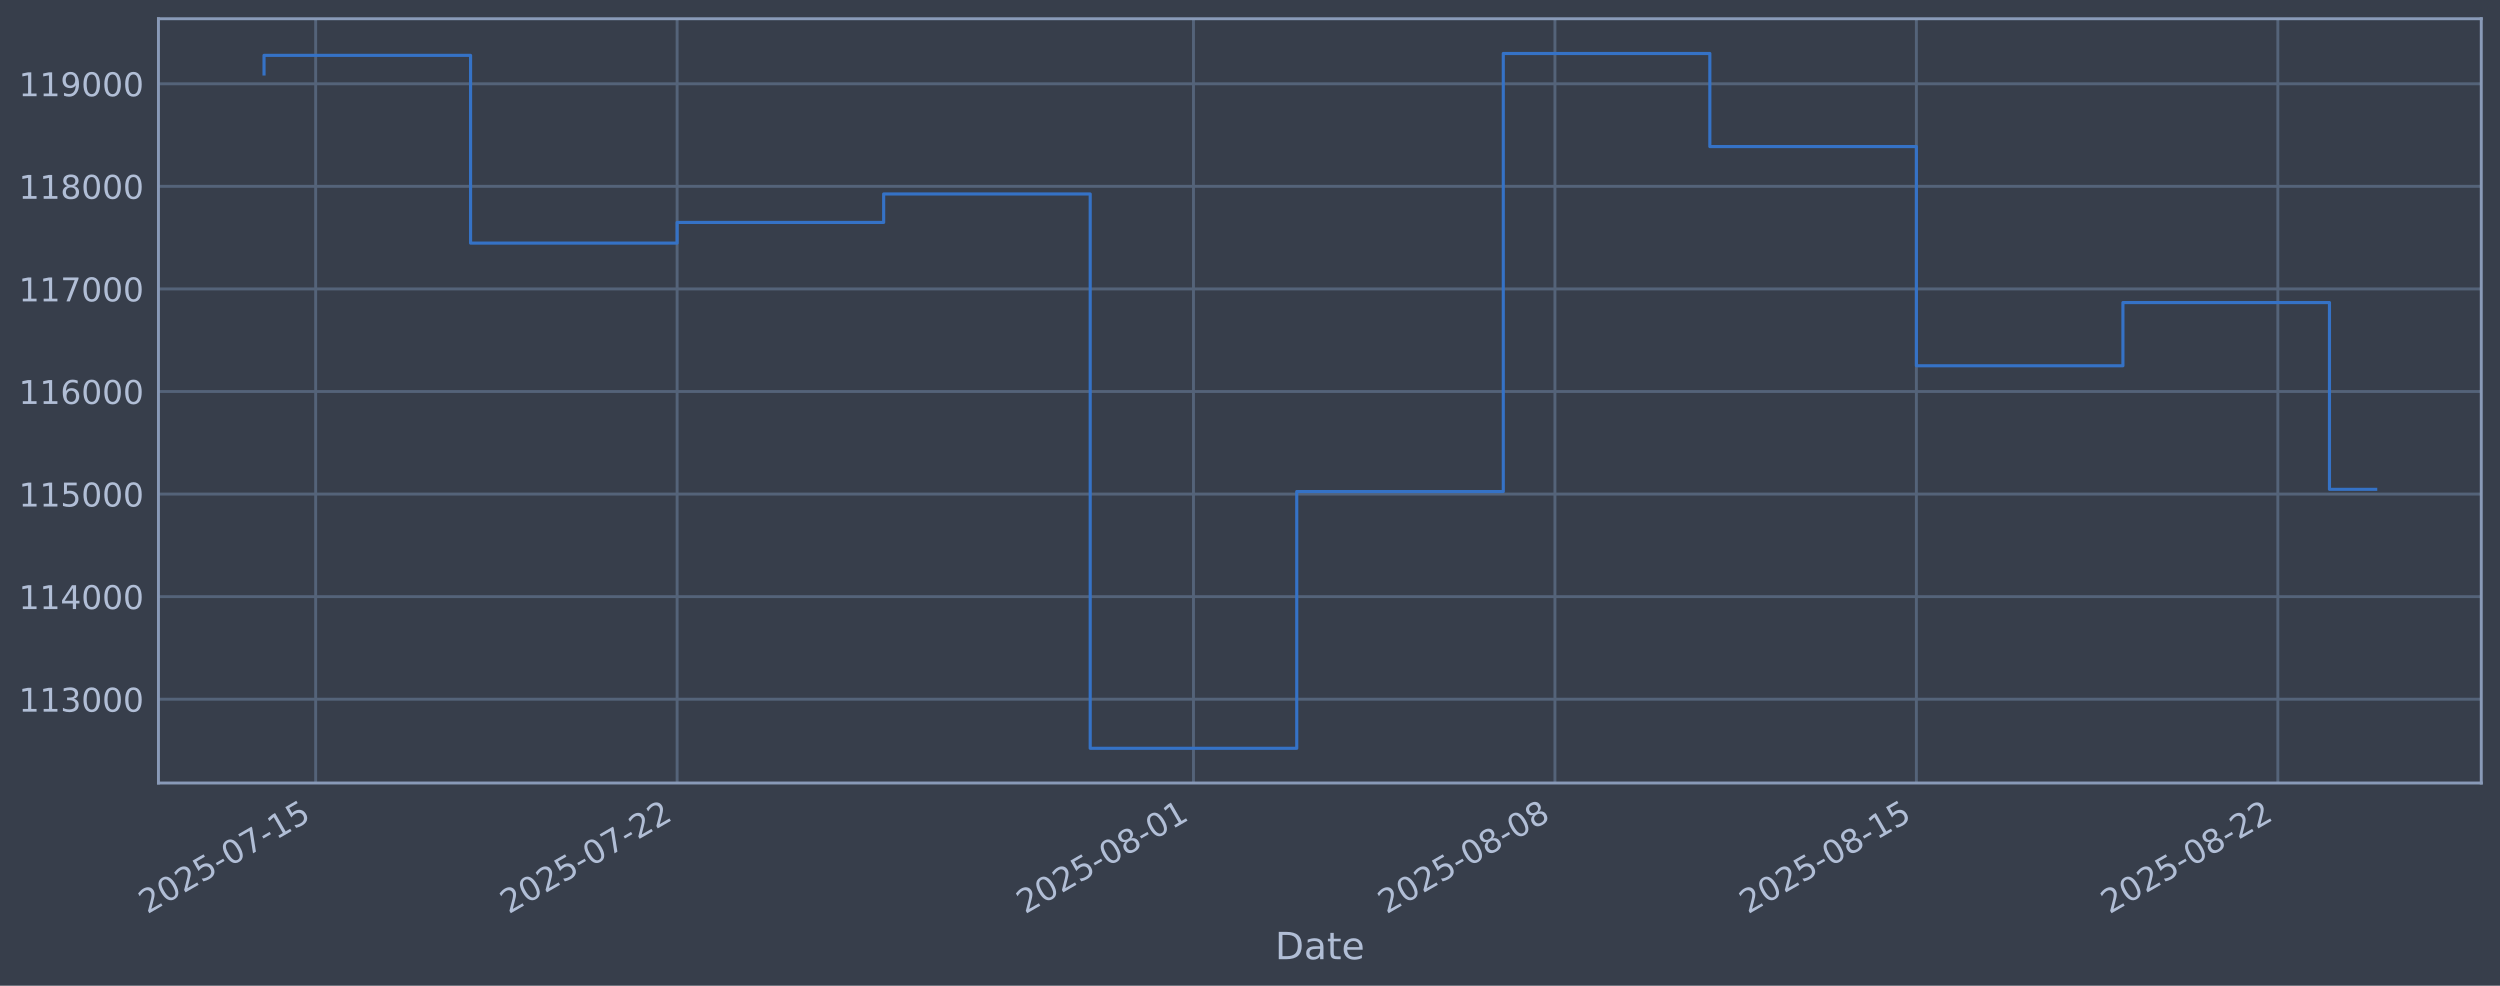
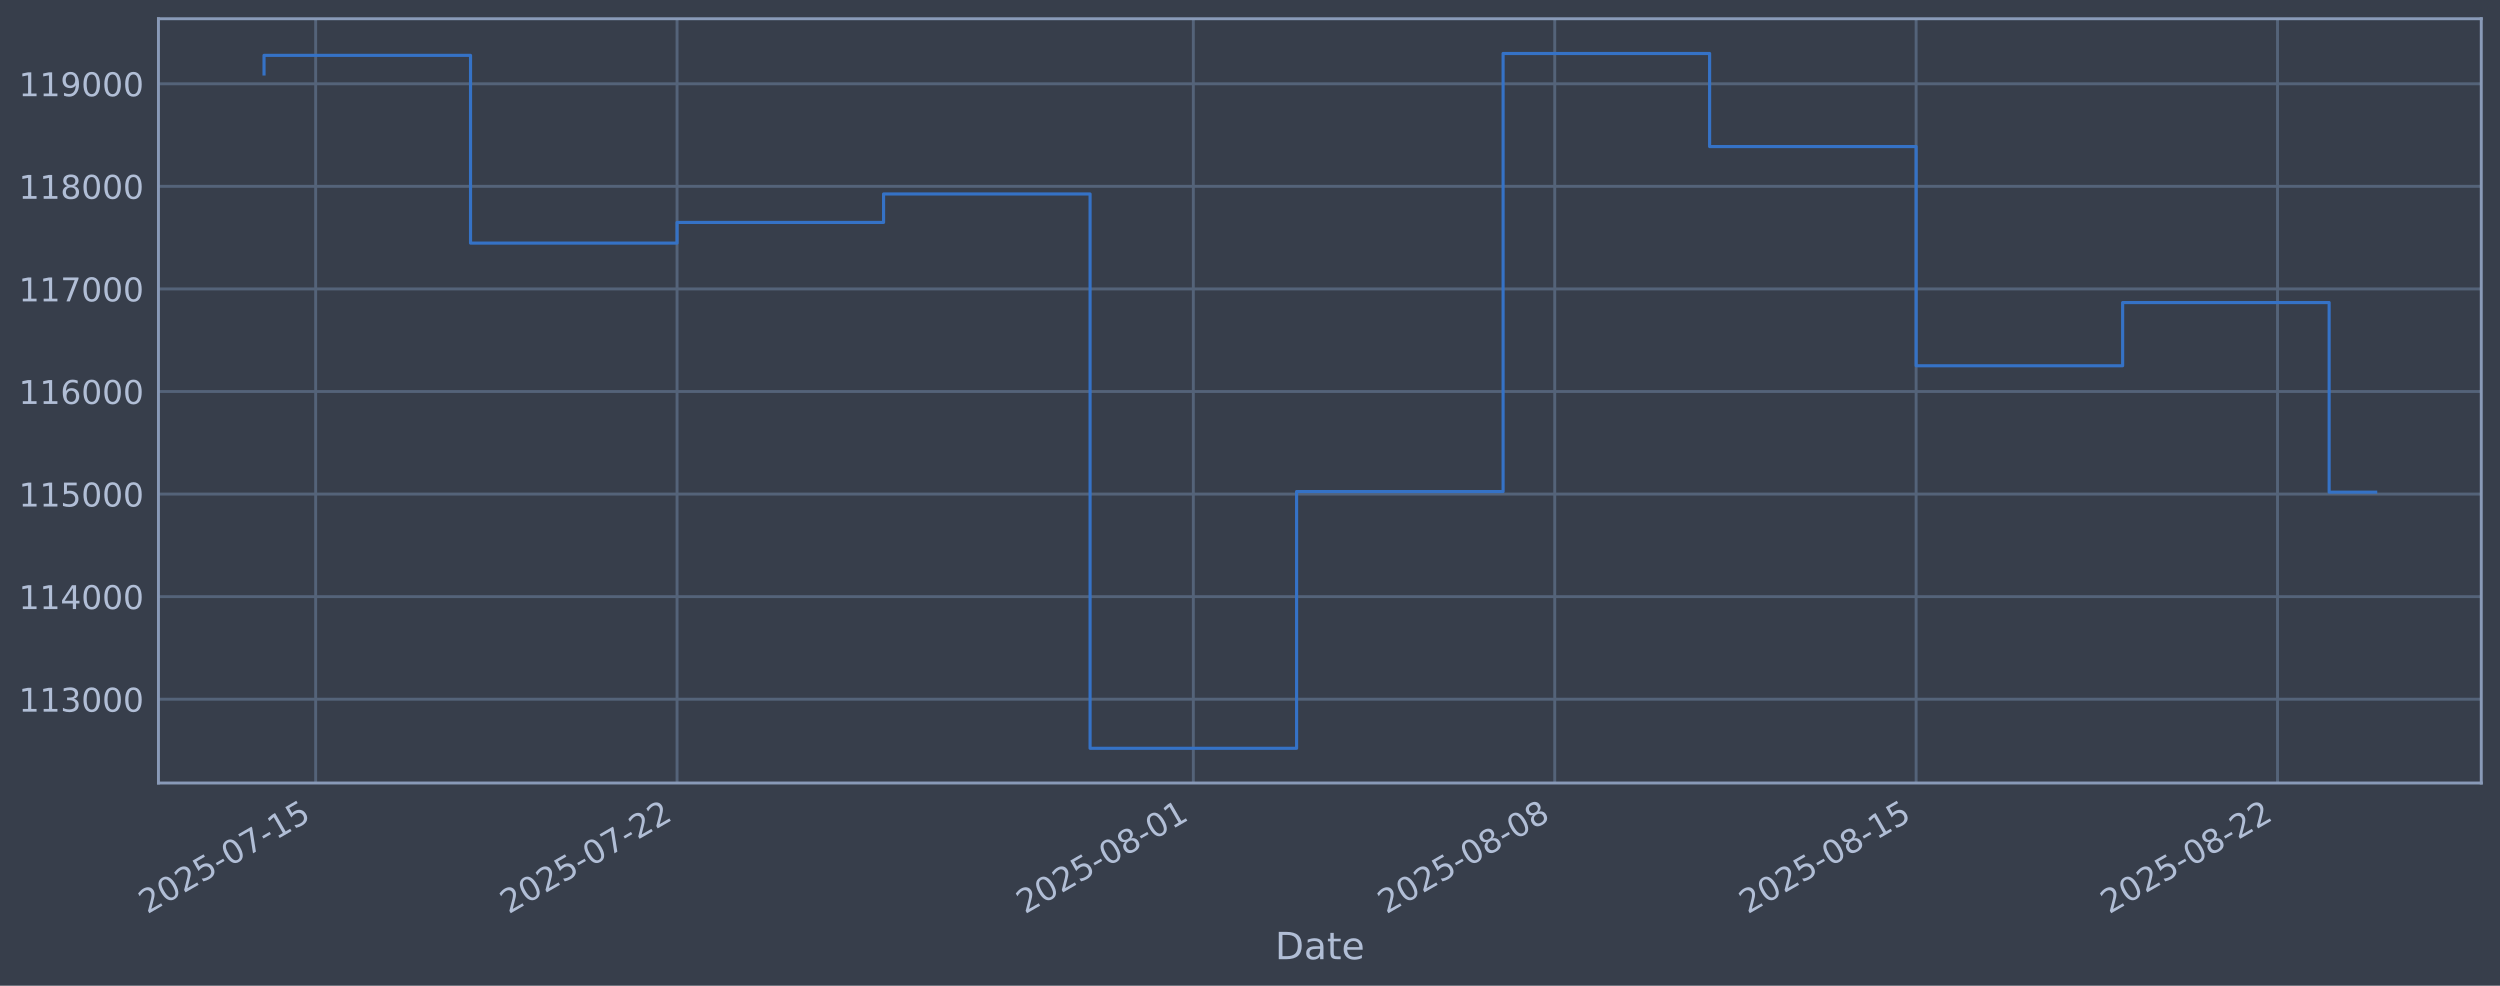
<svg xmlns="http://www.w3.org/2000/svg" xmlns:xlink="http://www.w3.org/1999/xlink" width="960.9pt" height="378.87pt" viewBox="0 0 960.9 378.87" version="1.1">
  <defs>
    <style type="text/css">*{stroke-linejoin: round; stroke-linecap: butt}</style>
  </defs>
  <g id="figure_1">
    <g id="patch_1">
      <path d="M 0 378.87  L 960.9 378.87  L 960.9 0  L 0 0  z " style="fill: #373e4b" />
    </g>
    <g id="axes_1">
      <g id="patch_2">
        <path d="M 60.901 300.96  L 953.701 300.96  L 953.701 7.2  L 60.901 7.2  z " style="fill: #373e4b" />
      </g>
      <g id="matplotlib.axis_1">
        <g id="xtick_1">
          <g id="line2d_1">
-             <path d="M 121.329 300.96  L 121.329 7.2  " clip-path="url(#pf3df8e651a)" style="fill: none; stroke: #546379; stroke-width: 1.12; stroke-linecap: square" />
+             <path d="M 121.326 300.96  L 121.326 7.2  " clip-path="url(#p4e0a54a8dd)" style="fill: none; stroke: #546379; stroke-width: 1.12; stroke-linecap: square" />
          </g>
          <g id="line2d_2" />
          <g id="text_1">
-             <g style="fill: #b1bed6" transform="translate(56.60361 351.4642) rotate(-30) scale(0.126 -0.126)">
+             <g style="fill: #b1bed6" transform="translate(56.60051 351.4642) rotate(-30) scale(0.126 -0.126)">
              <defs>
                <path id="DejaVuSans-32" d="M 1228 531  L 3431 531  L 3431 0  L 469 0  L 469 531  Q 828 903 1448 1529  Q 2069 2156 2228 2338  Q 2531 2678 2651 2914  Q 2772 3150 2772 3378  Q 2772 3750 2511 3984  Q 2250 4219 1831 4219  Q 1534 4219 1204 4116  Q 875 4013 500 3803  L 500 4441  Q 881 4594 1212 4672  Q 1544 4750 1819 4750  Q 2544 4750 2975 4387  Q 3406 4025 3406 3419  Q 3406 3131 3298 2873  Q 3191 2616 2906 2266  Q 2828 2175 2409 1742  Q 1991 1309 1228 531  z " transform="scale(0.015625)" />
                <path id="DejaVuSans-30" d="M 2034 4250  Q 1547 4250 1301 3770  Q 1056 3291 1056 2328  Q 1056 1369 1301 889  Q 1547 409 2034 409  Q 2525 409 2770 889  Q 3016 1369 3016 2328  Q 3016 3291 2770 3770  Q 2525 4250 2034 4250  z M 2034 4750  Q 2819 4750 3233 4129  Q 3647 3509 3647 2328  Q 3647 1150 3233 529  Q 2819 -91 2034 -91  Q 1250 -91 836 529  Q 422 1150 422 2328  Q 422 3509 836 4129  Q 1250 4750 2034 4750  z " transform="scale(0.015625)" />
                <path id="DejaVuSans-35" d="M 691 4666  L 3169 4666  L 3169 4134  L 1269 4134  L 1269 2991  Q 1406 3038 1543 3061  Q 1681 3084 1819 3084  Q 2600 3084 3056 2656  Q 3513 2228 3513 1497  Q 3513 744 3044 326  Q 2575 -91 1722 -91  Q 1428 -91 1123 -41  Q 819 9 494 109  L 494 744  Q 775 591 1075 516  Q 1375 441 1709 441  Q 2250 441 2565 725  Q 2881 1009 2881 1497  Q 2881 1984 2565 2268  Q 2250 2553 1709 2553  Q 1456 2553 1204 2497  Q 953 2441 691 2322  L 691 4666  z " transform="scale(0.015625)" />
                <path id="DejaVuSans-2d" d="M 313 2009  L 1997 2009  L 1997 1497  L 313 1497  L 313 2009  z " transform="scale(0.015625)" />
                <path id="DejaVuSans-37" d="M 525 4666  L 3525 4666  L 3525 4397  L 1831 0  L 1172 0  L 2766 4134  L 525 4134  L 525 4666  z " transform="scale(0.015625)" />
                <path id="DejaVuSans-31" d="M 794 531  L 1825 531  L 1825 4091  L 703 3866  L 703 4441  L 1819 4666  L 2450 4666  L 2450 531  L 3481 531  L 3481 0  L 794 0  L 794 531  z " transform="scale(0.015625)" />
              </defs>
              <use xlink:href="#DejaVuSans-32" />
              <use xlink:href="#DejaVuSans-30" transform="translate(63.62305 0)" />
              <use xlink:href="#DejaVuSans-32" transform="translate(127.2461 0)" />
              <use xlink:href="#DejaVuSans-35" transform="translate(190.8691 0)" />
              <use xlink:href="#DejaVuSans-2d" transform="translate(254.4922 0)" />
              <use xlink:href="#DejaVuSans-30" transform="translate(290.5762 0)" />
              <use xlink:href="#DejaVuSans-37" transform="translate(354.1992 0)" />
              <use xlink:href="#DejaVuSans-2d" transform="translate(417.8223 0)" />
              <use xlink:href="#DejaVuSans-31" transform="translate(453.9062 0)" />
              <use xlink:href="#DejaVuSans-35" transform="translate(517.5293 0)" />
            </g>
          </g>
        </g>
        <g id="xtick_2">
          <g id="line2d_3">
-             <path d="M 260.257 300.96  L 260.257 7.2  " clip-path="url(#pf3df8e651a)" style="fill: none; stroke: #546379; stroke-width: 1.12; stroke-linecap: square" />
+             <path d="M 260.232 300.96  L 260.232 7.2  " clip-path="url(#p4e0a54a8dd)" style="fill: none; stroke: #546379; stroke-width: 1.12; stroke-linecap: square" />
          </g>
          <g id="line2d_4" />
          <g id="text_2">
-             <g style="fill: #b1bed6" transform="translate(195.5312 351.4642) rotate(-30) scale(0.126 -0.126)">
+             <g style="fill: #b1bed6" transform="translate(195.5064 351.4642) rotate(-30) scale(0.126 -0.126)">
              <use xlink:href="#DejaVuSans-32" />
              <use xlink:href="#DejaVuSans-30" transform="translate(63.62305 0)" />
              <use xlink:href="#DejaVuSans-32" transform="translate(127.2461 0)" />
              <use xlink:href="#DejaVuSans-35" transform="translate(190.8691 0)" />
              <use xlink:href="#DejaVuSans-2d" transform="translate(254.4922 0)" />
              <use xlink:href="#DejaVuSans-30" transform="translate(290.5762 0)" />
              <use xlink:href="#DejaVuSans-37" transform="translate(354.1992 0)" />
              <use xlink:href="#DejaVuSans-2d" transform="translate(417.8223 0)" />
              <use xlink:href="#DejaVuSans-32" transform="translate(453.9062 0)" />
              <use xlink:href="#DejaVuSans-32" transform="translate(517.5293 0)" />
            </g>
          </g>
        </g>
        <g id="xtick_3">
          <g id="line2d_5">
-             <path d="M 458.725 300.96  L 458.725 7.2  " clip-path="url(#pf3df8e651a)" style="fill: none; stroke: #546379; stroke-width: 1.12; stroke-linecap: square" />
+             <path d="M 458.669 300.96  L 458.669 7.2  " clip-path="url(#p4e0a54a8dd)" style="fill: none; stroke: #546379; stroke-width: 1.12; stroke-linecap: square" />
          </g>
          <g id="line2d_6" />
          <g id="text_3">
-             <g style="fill: #b1bed6" transform="translate(393.9993 351.4642) rotate(-30) scale(0.126 -0.126)">
+             <g style="fill: #b1bed6" transform="translate(393.9434 351.4642) rotate(-30) scale(0.126 -0.126)">
              <defs>
                <path id="DejaVuSans-38" d="M 2034 2216  Q 1584 2216 1326 1975  Q 1069 1734 1069 1313  Q 1069 891 1326 650  Q 1584 409 2034 409  Q 2484 409 2743 651  Q 3003 894 3003 1313  Q 3003 1734 2745 1975  Q 2488 2216 2034 2216  z M 1403 2484  Q 997 2584 770 2862  Q 544 3141 544 3541  Q 544 4100 942 4425  Q 1341 4750 2034 4750  Q 2731 4750 3128 4425  Q 3525 4100 3525 3541  Q 3525 3141 3298 2862  Q 3072 2584 2669 2484  Q 3125 2378 3379 2068  Q 3634 1759 3634 1313  Q 3634 634 3220 271  Q 2806 -91 2034 -91  Q 1263 -91 848 271  Q 434 634 434 1313  Q 434 1759 690 2068  Q 947 2378 1403 2484  z M 1172 3481  Q 1172 3119 1398 2916  Q 1625 2713 2034 2713  Q 2441 2713 2670 2916  Q 2900 3119 2900 3481  Q 2900 3844 2670 4047  Q 2441 4250 2034 4250  Q 1625 4250 1398 4047  Q 1172 3844 1172 3481  z " transform="scale(0.015625)" />
              </defs>
              <use xlink:href="#DejaVuSans-32" />
              <use xlink:href="#DejaVuSans-30" transform="translate(63.62305 0)" />
              <use xlink:href="#DejaVuSans-32" transform="translate(127.2461 0)" />
              <use xlink:href="#DejaVuSans-35" transform="translate(190.8691 0)" />
              <use xlink:href="#DejaVuSans-2d" transform="translate(254.4922 0)" />
              <use xlink:href="#DejaVuSans-30" transform="translate(290.5762 0)" />
              <use xlink:href="#DejaVuSans-38" transform="translate(354.1992 0)" />
              <use xlink:href="#DejaVuSans-2d" transform="translate(417.8223 0)" />
              <use xlink:href="#DejaVuSans-30" transform="translate(453.9062 0)" />
              <use xlink:href="#DejaVuSans-31" transform="translate(517.5293 0)" />
            </g>
          </g>
        </g>
        <g id="xtick_4">
          <g id="line2d_7">
-             <path d="M 597.652 300.96  L 597.652 7.2  " clip-path="url(#pf3df8e651a)" style="fill: none; stroke: #546379; stroke-width: 1.12; stroke-linecap: square" />
+             <path d="M 597.575 300.96  L 597.575 7.2  " clip-path="url(#p4e0a54a8dd)" style="fill: none; stroke: #546379; stroke-width: 1.12; stroke-linecap: square" />
          </g>
          <g id="line2d_8" />
          <g id="text_4">
-             <g style="fill: #b1bed6" transform="translate(532.9269 351.4642) rotate(-30) scale(0.126 -0.126)">
+             <g style="fill: #b1bed6" transform="translate(532.8493 351.4642) rotate(-30) scale(0.126 -0.126)">
              <use xlink:href="#DejaVuSans-32" />
              <use xlink:href="#DejaVuSans-30" transform="translate(63.62305 0)" />
              <use xlink:href="#DejaVuSans-32" transform="translate(127.2461 0)" />
              <use xlink:href="#DejaVuSans-35" transform="translate(190.8691 0)" />
              <use xlink:href="#DejaVuSans-2d" transform="translate(254.4922 0)" />
              <use xlink:href="#DejaVuSans-30" transform="translate(290.5762 0)" />
              <use xlink:href="#DejaVuSans-38" transform="translate(354.1992 0)" />
              <use xlink:href="#DejaVuSans-2d" transform="translate(417.8223 0)" />
              <use xlink:href="#DejaVuSans-30" transform="translate(453.9062 0)" />
              <use xlink:href="#DejaVuSans-38" transform="translate(517.5293 0)" />
            </g>
          </g>
        </g>
        <g id="xtick_5">
          <g id="line2d_9">
-             <path d="M 736.58 300.96  L 736.58 7.2  " clip-path="url(#pf3df8e651a)" style="fill: none; stroke: #546379; stroke-width: 1.12; stroke-linecap: square" />
+             <path d="M 736.481 300.96  L 736.481 7.2  " clip-path="url(#p4e0a54a8dd)" style="fill: none; stroke: #546379; stroke-width: 1.12; stroke-linecap: square" />
          </g>
          <g id="line2d_10" />
          <g id="text_5">
-             <g style="fill: #b1bed6" transform="translate(671.8546 351.4642) rotate(-30) scale(0.126 -0.126)">
+             <g style="fill: #b1bed6" transform="translate(671.7553 351.4642) rotate(-30) scale(0.126 -0.126)">
              <use xlink:href="#DejaVuSans-32" />
              <use xlink:href="#DejaVuSans-30" transform="translate(63.62305 0)" />
              <use xlink:href="#DejaVuSans-32" transform="translate(127.2461 0)" />
              <use xlink:href="#DejaVuSans-35" transform="translate(190.8691 0)" />
              <use xlink:href="#DejaVuSans-2d" transform="translate(254.4922 0)" />
              <use xlink:href="#DejaVuSans-30" transform="translate(290.5762 0)" />
              <use xlink:href="#DejaVuSans-38" transform="translate(354.1992 0)" />
              <use xlink:href="#DejaVuSans-2d" transform="translate(417.8223 0)" />
              <use xlink:href="#DejaVuSans-31" transform="translate(453.9062 0)" />
              <use xlink:href="#DejaVuSans-35" transform="translate(517.5293 0)" />
            </g>
          </g>
        </g>
        <g id="xtick_6">
          <g id="line2d_11">
-             <path d="M 875.508 300.96  L 875.508 7.2  " clip-path="url(#pf3df8e651a)" style="fill: none; stroke: #546379; stroke-width: 1.12; stroke-linecap: square" />
+             <path d="M 875.387 300.96  L 875.387 7.2  " clip-path="url(#p4e0a54a8dd)" style="fill: none; stroke: #546379; stroke-width: 1.12; stroke-linecap: square" />
          </g>
          <g id="line2d_12" />
          <g id="text_6">
-             <g style="fill: #b1bed6" transform="translate(810.7822 351.4642) rotate(-30) scale(0.126 -0.126)">
+             <g style="fill: #b1bed6" transform="translate(810.6612 351.4642) rotate(-30) scale(0.126 -0.126)">
              <use xlink:href="#DejaVuSans-32" />
              <use xlink:href="#DejaVuSans-30" transform="translate(63.62305 0)" />
              <use xlink:href="#DejaVuSans-32" transform="translate(127.2461 0)" />
              <use xlink:href="#DejaVuSans-35" transform="translate(190.8691 0)" />
              <use xlink:href="#DejaVuSans-2d" transform="translate(254.4922 0)" />
              <use xlink:href="#DejaVuSans-30" transform="translate(290.5762 0)" />
              <use xlink:href="#DejaVuSans-38" transform="translate(354.1992 0)" />
              <use xlink:href="#DejaVuSans-2d" transform="translate(417.8223 0)" />
              <use xlink:href="#DejaVuSans-32" transform="translate(453.9062 0)" />
              <use xlink:href="#DejaVuSans-32" transform="translate(517.5293 0)" />
            </g>
          </g>
        </g>
        <g id="text_7">
          <g style="fill: #b1bed6" transform="translate(490.0914 368.6753) scale(0.144 -0.144)">
            <defs>
              <path id="DejaVuSans-44" d="M 1259 4147  L 1259 519  L 2022 519  Q 2988 519 3436 956  Q 3884 1394 3884 2338  Q 3884 3275 3436 3711  Q 2988 4147 2022 4147  L 1259 4147  z M 628 4666  L 1925 4666  Q 3281 4666 3915 4102  Q 4550 3538 4550 2338  Q 4550 1131 3912 565  Q 3275 0 1925 0  L 628 0  L 628 4666  z " transform="scale(0.015625)" />
              <path id="DejaVuSans-61" d="M 2194 1759  Q 1497 1759 1228 1600  Q 959 1441 959 1056  Q 959 750 1161 570  Q 1363 391 1709 391  Q 2188 391 2477 730  Q 2766 1069 2766 1631  L 2766 1759  L 2194 1759  z M 3341 1997  L 3341 0  L 2766 0  L 2766 531  Q 2569 213 2275 61  Q 1981 -91 1556 -91  Q 1019 -91 701 211  Q 384 513 384 1019  Q 384 1609 779 1909  Q 1175 2209 1959 2209  L 2766 2209  L 2766 2266  Q 2766 2663 2505 2880  Q 2244 3097 1772 3097  Q 1472 3097 1187 3025  Q 903 2953 641 2809  L 641 3341  Q 956 3463 1253 3523  Q 1550 3584 1831 3584  Q 2591 3584 2966 3190  Q 3341 2797 3341 1997  z " transform="scale(0.015625)" />
              <path id="DejaVuSans-74" d="M 1172 4494  L 1172 3500  L 2356 3500  L 2356 3053  L 1172 3053  L 1172 1153  Q 1172 725 1289 603  Q 1406 481 1766 481  L 2356 481  L 2356 0  L 1766 0  Q 1100 0 847 248  Q 594 497 594 1153  L 594 3053  L 172 3053  L 172 3500  L 594 3500  L 594 4494  L 1172 4494  z " transform="scale(0.015625)" />
              <path id="DejaVuSans-65" d="M 3597 1894  L 3597 1613  L 953 1613  Q 991 1019 1311 708  Q 1631 397 2203 397  Q 2534 397 2845 478  Q 3156 559 3463 722  L 3463 178  Q 3153 47 2828 -22  Q 2503 -91 2169 -91  Q 1331 -91 842 396  Q 353 884 353 1716  Q 353 2575 817 3079  Q 1281 3584 2069 3584  Q 2775 3584 3186 3129  Q 3597 2675 3597 1894  z M 3022 2063  Q 3016 2534 2758 2815  Q 2500 3097 2075 3097  Q 1594 3097 1305 2825  Q 1016 2553 972 2059  L 3022 2063  z " transform="scale(0.015625)" />
            </defs>
            <use xlink:href="#DejaVuSans-44" />
            <use xlink:href="#DejaVuSans-61" transform="translate(77.00195 0)" />
            <use xlink:href="#DejaVuSans-74" transform="translate(138.2812 0)" />
            <use xlink:href="#DejaVuSans-65" transform="translate(177.4902 0)" />
          </g>
        </g>
      </g>
      <g id="matplotlib.axis_2">
        <g id="ytick_1">
          <g id="line2d_13">
-             <path d="M 60.901 268.75  L 953.701 268.75  " clip-path="url(#pf3df8e651a)" style="fill: none; stroke: #546379; stroke-width: 1.12; stroke-linecap: square" />
+             <path d="M 60.901 268.75  L 953.701 268.75  " clip-path="url(#p4e0a54a8dd)" style="fill: none; stroke: #546379; stroke-width: 1.12; stroke-linecap: square" />
          </g>
          <g id="line2d_14" />
          <g id="text_8">
            <g style="fill: #b1bed6" transform="translate(7.2 273.5373) scale(0.126 -0.126)">
              <defs>
                <path id="DejaVuSans-33" d="M 2597 2516  Q 3050 2419 3304 2112  Q 3559 1806 3559 1356  Q 3559 666 3084 287  Q 2609 -91 1734 -91  Q 1441 -91 1130 -33  Q 819 25 488 141  L 488 750  Q 750 597 1062 519  Q 1375 441 1716 441  Q 2309 441 2620 675  Q 2931 909 2931 1356  Q 2931 1769 2642 2001  Q 2353 2234 1838 2234  L 1294 2234  L 1294 2753  L 1863 2753  Q 2328 2753 2575 2939  Q 2822 3125 2822 3475  Q 2822 3834 2567 4026  Q 2313 4219 1838 4219  Q 1578 4219 1281 4162  Q 984 4106 628 3988  L 628 4550  Q 988 4650 1302 4700  Q 1616 4750 1894 4750  Q 2613 4750 3031 4423  Q 3450 4097 3450 3541  Q 3450 3153 3228 2886  Q 3006 2619 2597 2516  z " transform="scale(0.015625)" />
              </defs>
              <use xlink:href="#DejaVuSans-31" />
              <use xlink:href="#DejaVuSans-31" transform="translate(63.62305 0)" />
              <use xlink:href="#DejaVuSans-33" transform="translate(127.2461 0)" />
              <use xlink:href="#DejaVuSans-30" transform="translate(190.8691 0)" />
              <use xlink:href="#DejaVuSans-30" transform="translate(254.4922 0)" />
              <use xlink:href="#DejaVuSans-30" transform="translate(318.1152 0)" />
            </g>
          </g>
        </g>
        <g id="ytick_2">
          <g id="line2d_15">
-             <path d="M 60.901 229.325  L 953.701 229.325  " clip-path="url(#pf3df8e651a)" style="fill: none; stroke: #546379; stroke-width: 1.12; stroke-linecap: square" />
+             <path d="M 60.901 229.325  L 953.701 229.325  " clip-path="url(#p4e0a54a8dd)" style="fill: none; stroke: #546379; stroke-width: 1.12; stroke-linecap: square" />
          </g>
          <g id="line2d_16" />
          <g id="text_9">
            <g style="fill: #b1bed6" transform="translate(7.2 234.1122) scale(0.126 -0.126)">
              <defs>
                <path id="DejaVuSans-34" d="M 2419 4116  L 825 1625  L 2419 1625  L 2419 4116  z M 2253 4666  L 3047 4666  L 3047 1625  L 3713 1625  L 3713 1100  L 3047 1100  L 3047 0  L 2419 0  L 2419 1100  L 313 1100  L 313 1709  L 2253 4666  z " transform="scale(0.015625)" />
              </defs>
              <use xlink:href="#DejaVuSans-31" />
              <use xlink:href="#DejaVuSans-31" transform="translate(63.62305 0)" />
              <use xlink:href="#DejaVuSans-34" transform="translate(127.2461 0)" />
              <use xlink:href="#DejaVuSans-30" transform="translate(190.8691 0)" />
              <use xlink:href="#DejaVuSans-30" transform="translate(254.4922 0)" />
              <use xlink:href="#DejaVuSans-30" transform="translate(318.1152 0)" />
            </g>
          </g>
        </g>
        <g id="ytick_3">
          <g id="line2d_17">
-             <path d="M 60.901 189.9  L 953.701 189.9  " clip-path="url(#pf3df8e651a)" style="fill: none; stroke: #546379; stroke-width: 1.12; stroke-linecap: square" />
+             <path d="M 60.901 189.9  L 953.701 189.9  " clip-path="url(#p4e0a54a8dd)" style="fill: none; stroke: #546379; stroke-width: 1.12; stroke-linecap: square" />
          </g>
          <g id="line2d_18" />
          <g id="text_10">
            <g style="fill: #b1bed6" transform="translate(7.2 194.6871) scale(0.126 -0.126)">
              <use xlink:href="#DejaVuSans-31" />
              <use xlink:href="#DejaVuSans-31" transform="translate(63.62305 0)" />
              <use xlink:href="#DejaVuSans-35" transform="translate(127.2461 0)" />
              <use xlink:href="#DejaVuSans-30" transform="translate(190.8691 0)" />
              <use xlink:href="#DejaVuSans-30" transform="translate(254.4922 0)" />
              <use xlink:href="#DejaVuSans-30" transform="translate(318.1152 0)" />
            </g>
          </g>
        </g>
        <g id="ytick_4">
          <g id="line2d_19">
-             <path d="M 60.901 150.475  L 953.701 150.475  " clip-path="url(#pf3df8e651a)" style="fill: none; stroke: #546379; stroke-width: 1.12; stroke-linecap: square" />
+             <path d="M 60.901 150.475  L 953.701 150.475  " clip-path="url(#p4e0a54a8dd)" style="fill: none; stroke: #546379; stroke-width: 1.12; stroke-linecap: square" />
          </g>
          <g id="line2d_20" />
          <g id="text_11">
            <g style="fill: #b1bed6" transform="translate(7.2 155.262) scale(0.126 -0.126)">
              <defs>
                <path id="DejaVuSans-36" d="M 2113 2584  Q 1688 2584 1439 2293  Q 1191 2003 1191 1497  Q 1191 994 1439 701  Q 1688 409 2113 409  Q 2538 409 2786 701  Q 3034 994 3034 1497  Q 3034 2003 2786 2293  Q 2538 2584 2113 2584  z M 3366 4563  L 3366 3988  Q 3128 4100 2886 4159  Q 2644 4219 2406 4219  Q 1781 4219 1451 3797  Q 1122 3375 1075 2522  Q 1259 2794 1537 2939  Q 1816 3084 2150 3084  Q 2853 3084 3261 2657  Q 3669 2231 3669 1497  Q 3669 778 3244 343  Q 2819 -91 2113 -91  Q 1303 -91 875 529  Q 447 1150 447 2328  Q 447 3434 972 4092  Q 1497 4750 2381 4750  Q 2619 4750 2861 4703  Q 3103 4656 3366 4563  z " transform="scale(0.015625)" />
              </defs>
              <use xlink:href="#DejaVuSans-31" />
              <use xlink:href="#DejaVuSans-31" transform="translate(63.62305 0)" />
              <use xlink:href="#DejaVuSans-36" transform="translate(127.2461 0)" />
              <use xlink:href="#DejaVuSans-30" transform="translate(190.8691 0)" />
              <use xlink:href="#DejaVuSans-30" transform="translate(254.4922 0)" />
              <use xlink:href="#DejaVuSans-30" transform="translate(318.1152 0)" />
            </g>
          </g>
        </g>
        <g id="ytick_5">
          <g id="line2d_21">
-             <path d="M 60.901 111.05  L 953.701 111.05  " clip-path="url(#pf3df8e651a)" style="fill: none; stroke: #546379; stroke-width: 1.12; stroke-linecap: square" />
+             <path d="M 60.901 111.05  L 953.701 111.05  " clip-path="url(#p4e0a54a8dd)" style="fill: none; stroke: #546379; stroke-width: 1.12; stroke-linecap: square" />
          </g>
          <g id="line2d_22" />
          <g id="text_12">
            <g style="fill: #b1bed6" transform="translate(7.2 115.8369) scale(0.126 -0.126)">
              <use xlink:href="#DejaVuSans-31" />
              <use xlink:href="#DejaVuSans-31" transform="translate(63.62305 0)" />
              <use xlink:href="#DejaVuSans-37" transform="translate(127.2461 0)" />
              <use xlink:href="#DejaVuSans-30" transform="translate(190.8691 0)" />
              <use xlink:href="#DejaVuSans-30" transform="translate(254.4922 0)" />
              <use xlink:href="#DejaVuSans-30" transform="translate(318.1152 0)" />
            </g>
          </g>
        </g>
        <g id="ytick_6">
          <g id="line2d_23">
-             <path d="M 60.901 71.625  L 953.701 71.625  " clip-path="url(#pf3df8e651a)" style="fill: none; stroke: #546379; stroke-width: 1.12; stroke-linecap: square" />
+             <path d="M 60.901 71.625  L 953.701 71.625  " clip-path="url(#p4e0a54a8dd)" style="fill: none; stroke: #546379; stroke-width: 1.12; stroke-linecap: square" />
          </g>
          <g id="line2d_24" />
          <g id="text_13">
            <g style="fill: #b1bed6" transform="translate(7.2 76.4118) scale(0.126 -0.126)">
              <use xlink:href="#DejaVuSans-31" />
              <use xlink:href="#DejaVuSans-31" transform="translate(63.62305 0)" />
              <use xlink:href="#DejaVuSans-38" transform="translate(127.2461 0)" />
              <use xlink:href="#DejaVuSans-30" transform="translate(190.8691 0)" />
              <use xlink:href="#DejaVuSans-30" transform="translate(254.4922 0)" />
              <use xlink:href="#DejaVuSans-30" transform="translate(318.1152 0)" />
            </g>
          </g>
        </g>
        <g id="ytick_7">
          <g id="line2d_25">
-             <path d="M 60.901 32.2  L 953.701 32.2  " clip-path="url(#pf3df8e651a)" style="fill: none; stroke: #546379; stroke-width: 1.12; stroke-linecap: square" />
+             <path d="M 60.901 32.2  L 953.701 32.2  " clip-path="url(#p4e0a54a8dd)" style="fill: none; stroke: #546379; stroke-width: 1.12; stroke-linecap: square" />
          </g>
          <g id="line2d_26" />
          <g id="text_14">
            <g style="fill: #b1bed6" transform="translate(7.2 36.9867) scale(0.126 -0.126)">
              <defs>
                <path id="DejaVuSans-39" d="M 703 97  L 703 672  Q 941 559 1184 500  Q 1428 441 1663 441  Q 2288 441 2617 861  Q 2947 1281 2994 2138  Q 2813 1869 2534 1725  Q 2256 1581 1919 1581  Q 1219 1581 811 2004  Q 403 2428 403 3163  Q 403 3881 828 4315  Q 1253 4750 1959 4750  Q 2769 4750 3195 4129  Q 3622 3509 3622 2328  Q 3622 1225 3098 567  Q 2575 -91 1691 -91  Q 1453 -91 1209 -44  Q 966 3 703 97  z M 1959 2075  Q 2384 2075 2632 2365  Q 2881 2656 2881 3163  Q 2881 3666 2632 3958  Q 2384 4250 1959 4250  Q 1534 4250 1286 3958  Q 1038 3666 1038 3163  Q 1038 2656 1286 2365  Q 1534 2075 1959 2075  z " transform="scale(0.015625)" />
              </defs>
              <use xlink:href="#DejaVuSans-31" />
              <use xlink:href="#DejaVuSans-31" transform="translate(63.62305 0)" />
              <use xlink:href="#DejaVuSans-39" transform="translate(127.2461 0)" />
              <use xlink:href="#DejaVuSans-30" transform="translate(190.8691 0)" />
              <use xlink:href="#DejaVuSans-30" transform="translate(254.4922 0)" />
              <use xlink:href="#DejaVuSans-30" transform="translate(318.1152 0)" />
            </g>
          </g>
        </g>
      </g>
      <g id="line2d_27">
-         <path d="M 101.482 28.439  L 101.482 21.285  L 180.87 21.285  L 180.87 93.435  L 260.257 93.435  L 260.257 85.489  L 339.644 85.489  L 339.644 74.56  L 419.031 74.56  L 419.031 287.607  L 498.418 287.607  L 498.418 188.936  L 577.806 188.936  L 577.806 20.553  L 657.193 20.553  L 657.193 56.332  L 736.58 56.332  L 736.58 140.575  L 815.967 140.575  L 815.967 116.295  L 895.355 116.295  L 895.355 188.08  L 913.119 188.08  " clip-path="url(#pf3df8e651a)" style="fill: none; stroke: #3572c6; stroke-width: 1.2; stroke-linecap: square" />
+         <path d="M 101.482 28.439  L 101.482 21.285  L 180.857 21.285  L 180.857 93.435  L 260.232 93.435  L 260.232 85.489  L 339.607 85.489  L 339.607 74.56  L 418.982 74.56  L 418.982 287.607  L 498.356 287.607  L 498.356 188.936  L 577.731 188.936  L 577.731 20.553  L 657.106 20.553  L 657.106 56.332  L 736.481 56.332  L 736.481 140.575  L 815.856 140.575  L 815.856 116.295  L 895.23 116.295  L 895.23 189.179  L 913.119 189.179  " clip-path="url(#p4e0a54a8dd)" style="fill: none; stroke: #3572c6; stroke-width: 1.2; stroke-linecap: square" />
      </g>
      <g id="patch_3">
        <path d="M 60.901 300.96  L 60.901 7.2  " style="fill: none; stroke: #899ab8; stroke-width: 1.12; stroke-linejoin: miter; stroke-linecap: square" />
      </g>
      <g id="patch_4">
        <path d="M 953.701 300.96  L 953.701 7.2  " style="fill: none; stroke: #899ab8; stroke-width: 1.12; stroke-linejoin: miter; stroke-linecap: square" />
      </g>
      <g id="patch_5">
        <path d="M 60.901 300.96  L 953.701 300.96  " style="fill: none; stroke: #899ab8; stroke-width: 1.12; stroke-linejoin: miter; stroke-linecap: square" />
      </g>
      <g id="patch_6">
        <path d="M 60.901 7.2  L 953.701 7.2  " style="fill: none; stroke: #899ab8; stroke-width: 1.12; stroke-linejoin: miter; stroke-linecap: square" />
      </g>
    </g>
  </g>
  <defs>
-     <clipPath id="pf3df8e651a">
+     <clipPath id="p4e0a54a8dd">
      <rect x="60.901" y="7.2" width="892.8" height="293.76" />
    </clipPath>
  </defs>
</svg>
